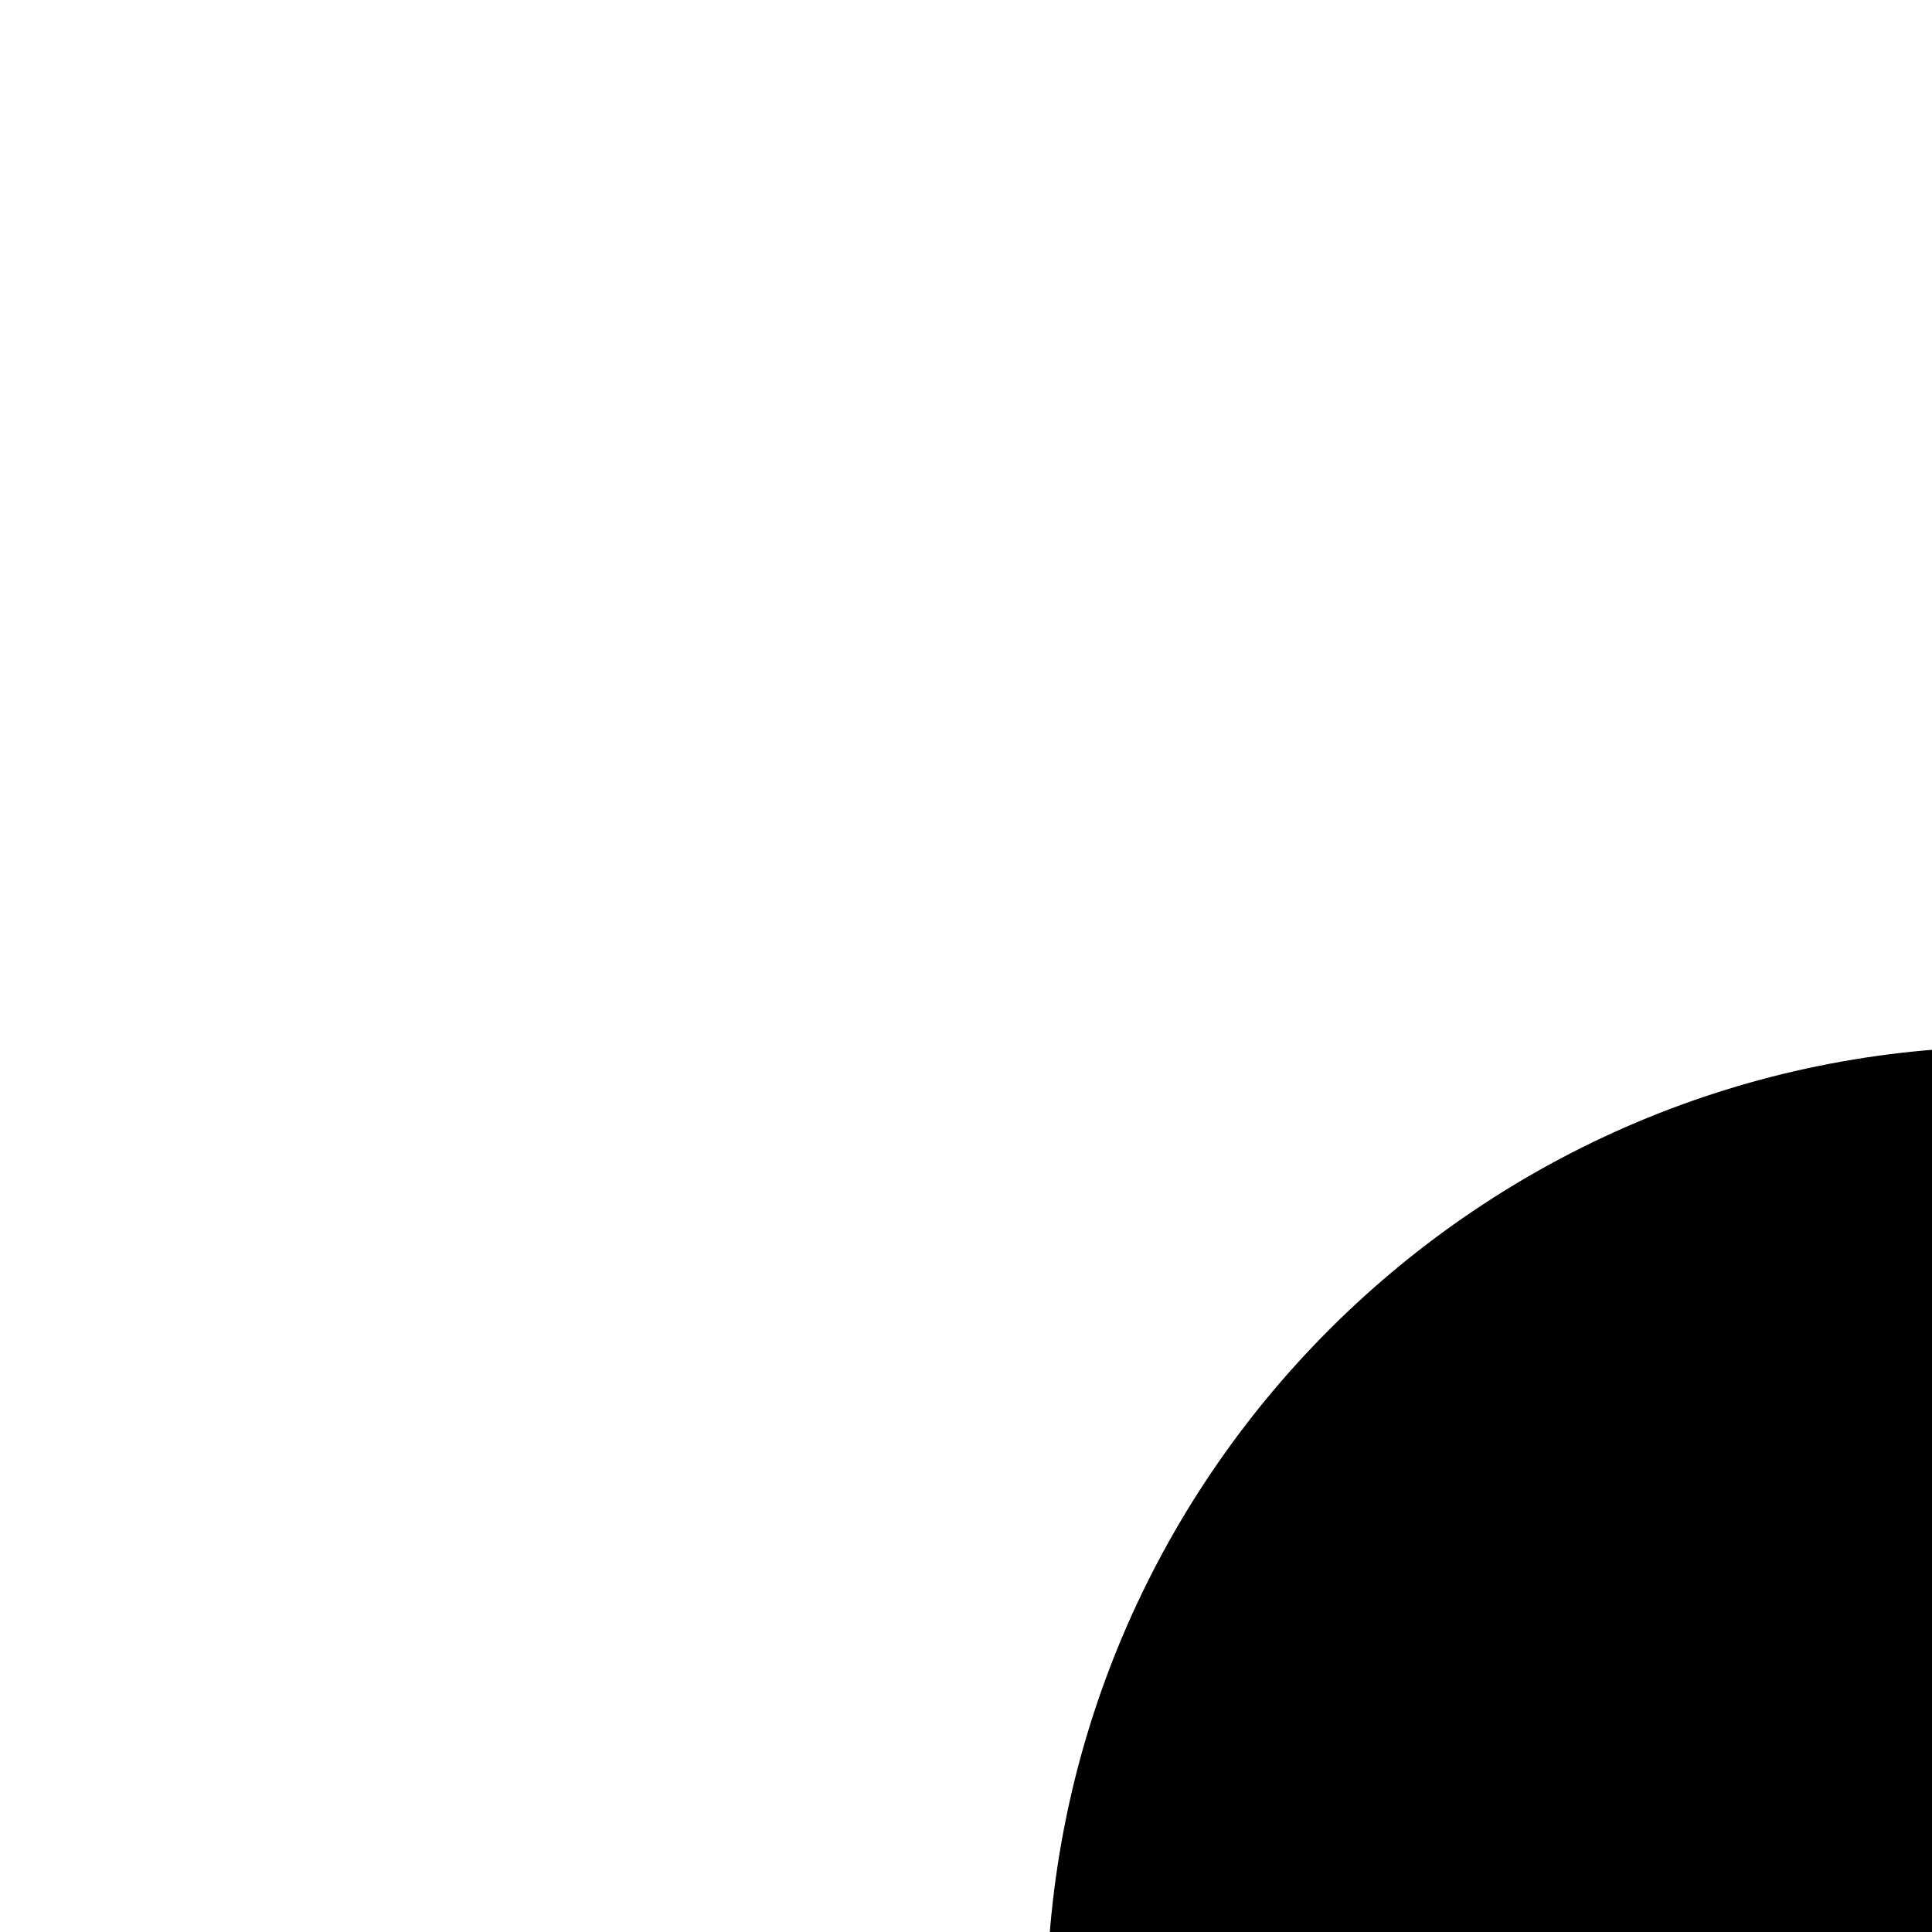
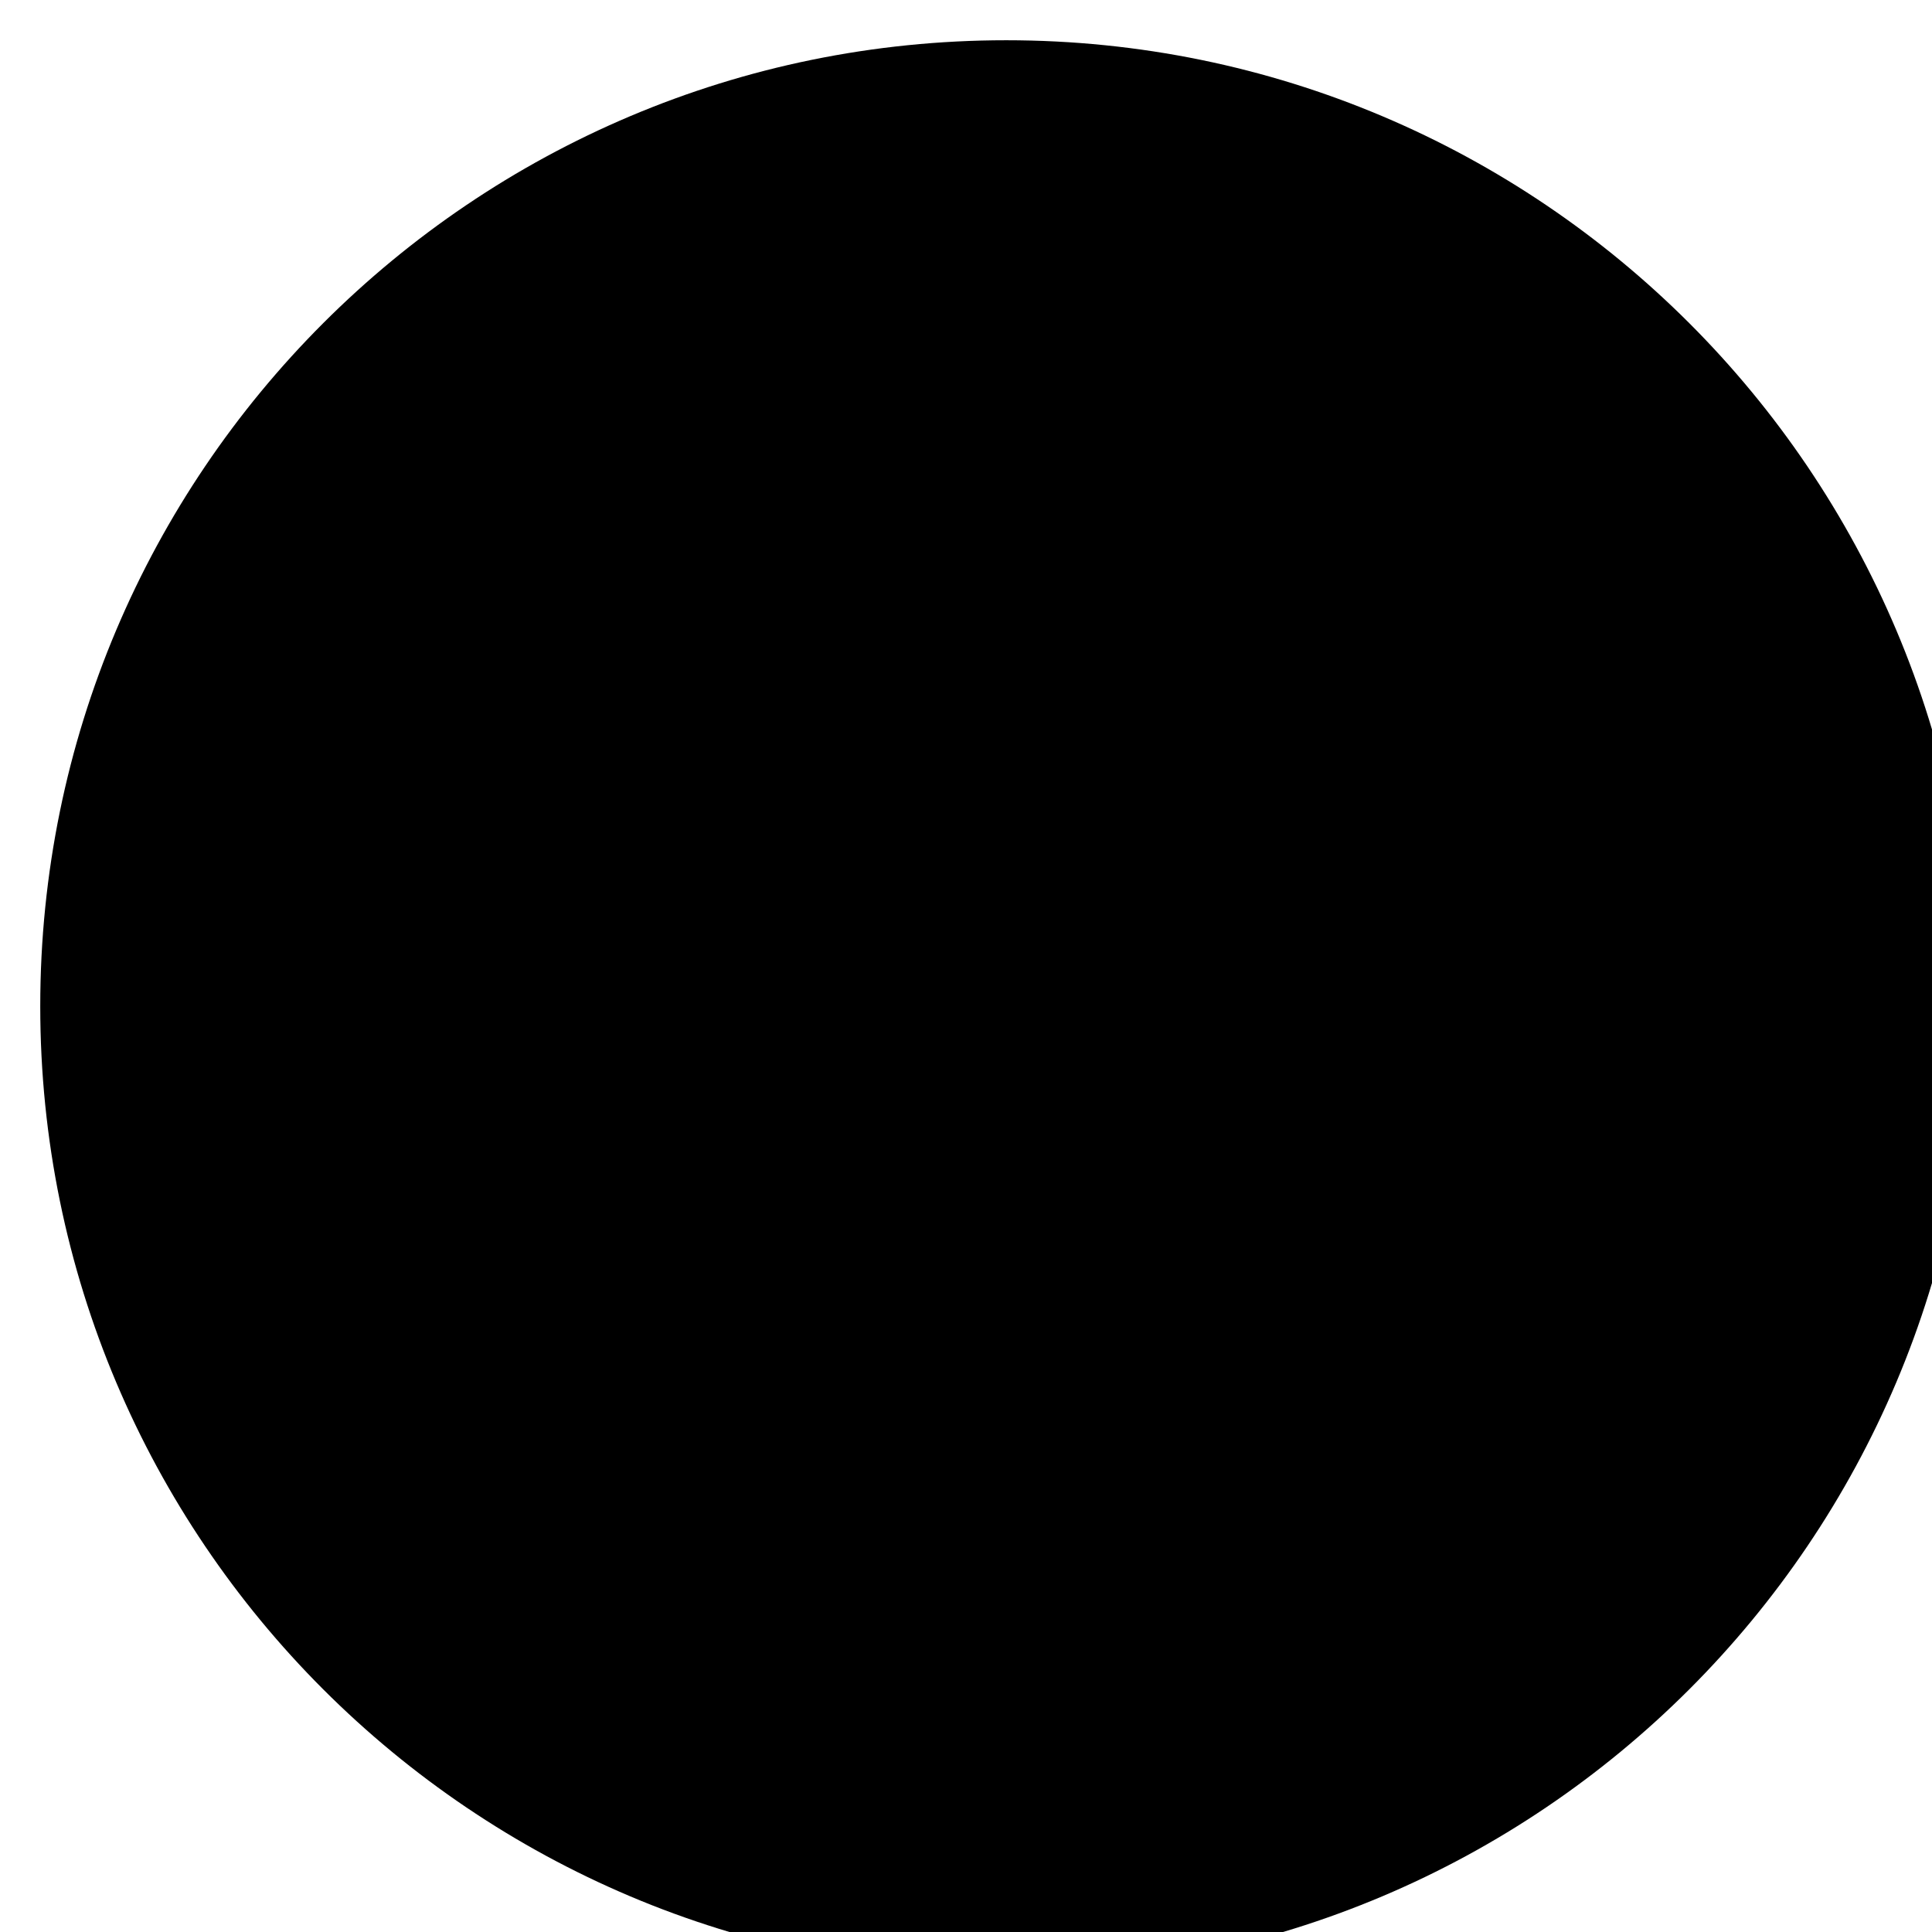
<svg xmlns="http://www.w3.org/2000/svg" viewbox="0 0 200 200">
-   <circle cx="100" cy="100" r="48" />
+   <circle cx="50" cy="50" r="48" />
</svg>
